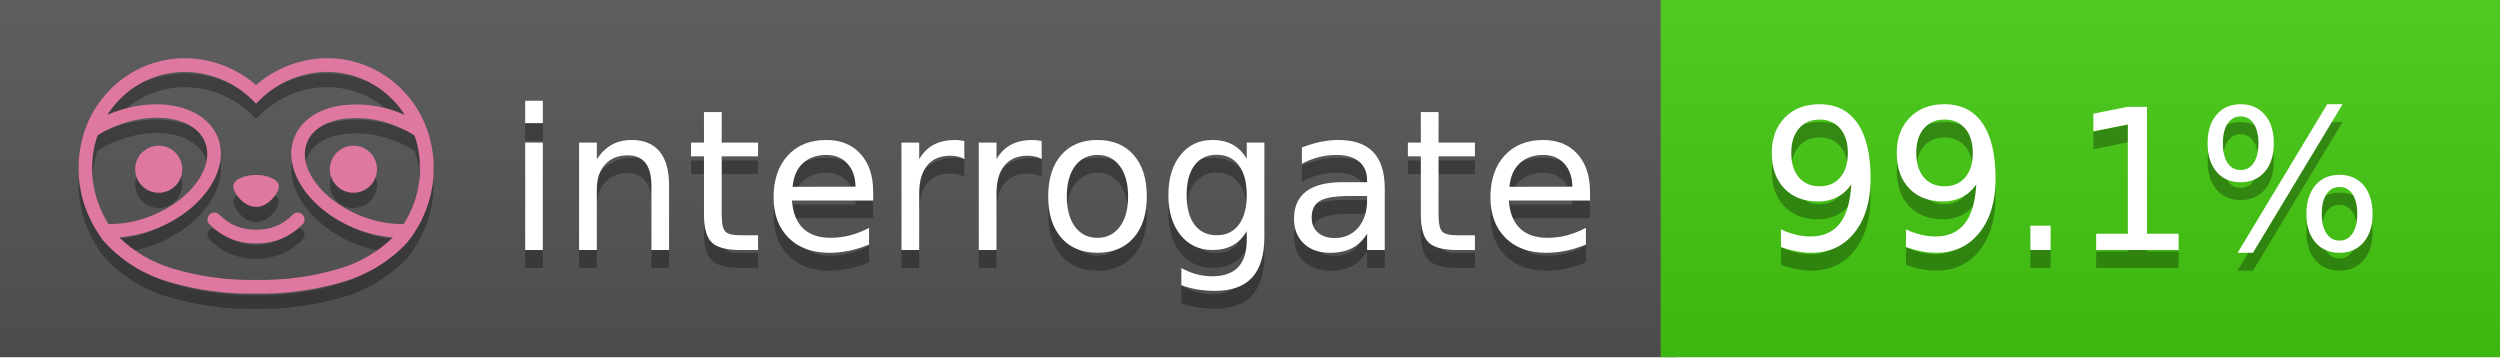
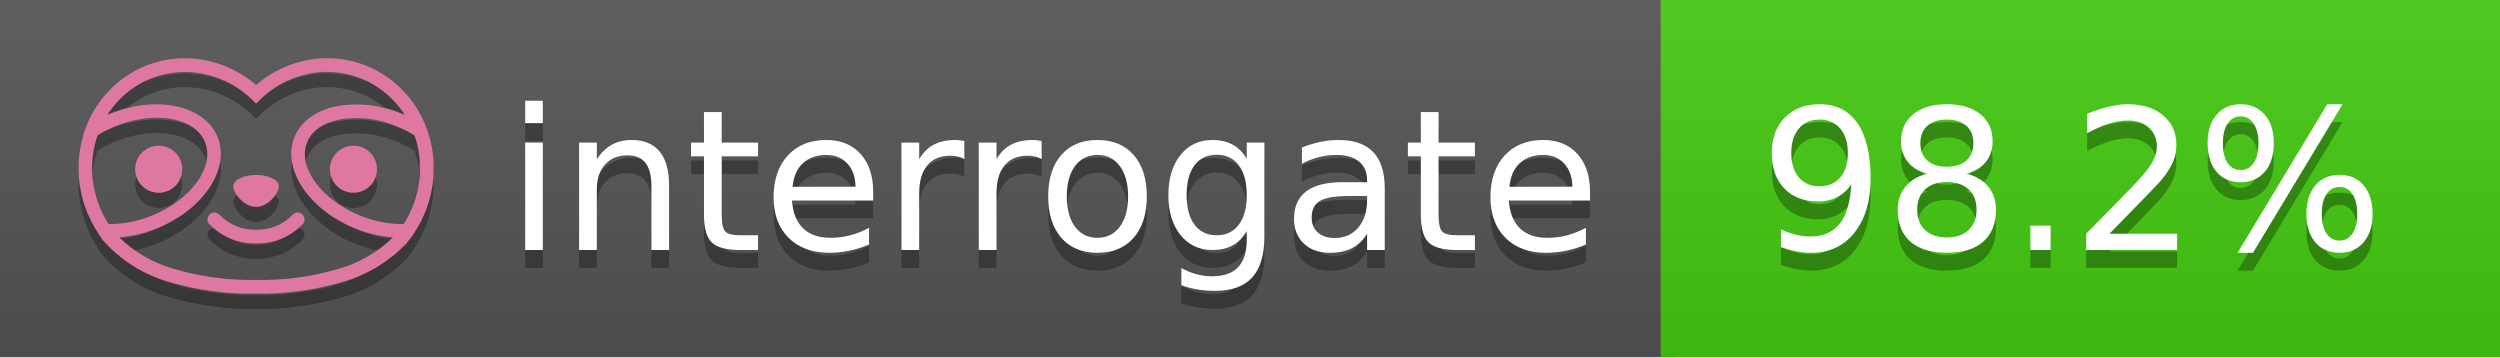
<svg xmlns="http://www.w3.org/2000/svg" width="140" height="20" viewBox="0 0 140 20" version="1.1" xml:space="preserve" style="fill-rule:evenodd;clip-rule:evenodd;stroke-linejoin:round;stroke-miterlimit:2;">
  <g transform="matrix(1,0,0,1,22,0)">
    <g id="backgrounds" transform="matrix(1.32789,0,0,1,-22.3892,0)">
      <rect x="0" y="0" width="71" height="20" style="fill:rgb(85,85,85);" />
    </g>
    <rect x="71" y="0" width="47" height="20" data-interrogate="color" style="fill:#4c1" />
    <g transform="matrix(1.19746,0,0,1,-22.3744,-4.85723e-16)">
      <rect x="0" y="0" width="118" height="20" style="fill:url(#_Linear1);" />
    </g>
  </g>
  <g fill="#fff" text-anchor="middle" font-family="DejaVu Sans,Verdana,Geneva,sans-serif" font-size="110">
    <text x="590" y="150" fill="#010101" fill-opacity=".3" transform="scale(.1)" textLength="610">interrogate</text>
    <text x="590" y="140" transform="scale(.1)" textLength="610">interrogate</text>
-     <text x="1160" y="150" fill="#010101" fill-opacity=".3" transform="scale(.1)" textLength="370" data-interrogate="result">99.1%</text>
-     <text x="1160" y="140" transform="scale(.1)" textLength="370" data-interrogate="result">99.1%</text>
+     <text x="1160" y="150" fill="#010101" fill-opacity=".3" transform="scale(.1)" textLength="370" data-interrogate="result">98.2%</text>
+     <text x="1160" y="140" transform="scale(.1)" textLength="370" data-interrogate="result">98.2%</text>
  </g>
  <g id="logo-shadow" transform="matrix(0.854876,0,0,0.854876,-6.73514,1.732)">
    <g transform="matrix(0.299012,0,0,0.299012,9.70229,-6.68582)">
      <path d="M50,64.25C52.76,64.25 55,61.13 55,59.75C55,58.37 52.76,57.25 50,57.25C47.24,57.25 45,58.37 45,59.75C45,61.13 47.24,64.25 50,64.25Z" style="fill:rgb(1,1,1);fill-opacity:0.3;fill-rule:nonzero;" />
    </g>
    <g transform="matrix(0.299012,0,0,0.299012,9.70229,-6.68582)">
      <path d="M88,49.05C86.506,43.475 83.018,38.638 78.2,35.46C72.969,32.002 66.539,30.844 60.43,32.26C56.576,33.145 52.995,34.958 50,37.54C46.998,34.958 43.411,33.149 39.55,32.27C33.441,30.853 27.011,32.011 21.78,35.47C16.97,38.652 13.489,43.489 12,49.06L12,49.13C11.82,49.79 11.66,50.46 11.53,51.13C11.146,53.207 11.021,55.323 11.16,57.43C11.16,58.03 11.26,58.63 11.34,59.23C11.34,59.51 11.43,59.79 11.48,60.07C11.53,60.35 11.58,60.68 11.64,60.98C11.7,61.28 11.8,61.69 11.89,62.05C11.98,62.41 11.99,62.47 12.05,62.68C12.16,63.07 12.28,63.46 12.41,63.84L12.58,64.34C12.72,64.74 12.88,65.14 13.04,65.53L13.23,65.98C13.403,66.373 13.583,66.767 13.77,67.16L13.99,67.59C14.19,67.97 14.39,68.35 14.61,68.73L14.87,69.15C15.1,69.52 15.33,69.89 15.58,70.26L15.58,70.32L15.99,70.93C16.14,71.14 16.29,71.36 16.45,71.57C20.206,75.83 25.086,78.95 30.53,80.57C36.839,82.48 43.41,83.385 50,83.25C56.599,83.374 63.177,82.456 69.49,80.53C74.644,78.978 79.303,76.102 83,72.19C83.34,71.78 83.65,71.35 84,70.92L84.18,70.66L84.33,70.44L84.41,70.32C84.55,70.12 84.67,69.9 84.81,69.7C85.07,69.3 85.32,68.89 85.55,68.48C85.78,68.07 86.02,67.65 86.23,67.22C86.31,67.05 86.39,66.88 86.47,66.7C86.67,66.28 86.85,65.87 87.03,65.44L87.23,64.92C87.397,64.487 87.55,64.05 87.69,63.61L87.85,63.09C87.98,62.64 88.1,62.19 88.21,61.74C88.21,61.57 88.3,61.39 88.33,61.22C88.43,60.75 88.52,60.22 88.6,59.79C88.6,59.64 88.66,59.49 88.68,59.33C88.77,58.71 88.84,58.08 88.88,57.45L88.88,54.17C88.817,53.164 88.693,52.162 88.51,51.17C88.38,50.5 88.23,49.84 88.05,49.17L88,49.05ZM85.89,56.44L85.89,57.23C85.89,57.78 85.79,58.32 85.72,58.86C85.72,59.01 85.72,59.15 85.65,59.3C85.59,59.7 85.51,60.11 85.43,60.51L85.32,60.99C85.23,61.38 85.12,61.77 85.01,62.16C85.01,62.31 84.93,62.46 84.88,62.6C84.74,63.04 84.59,63.47 84.42,63.9L84.27,64.28C84.1,64.71 83.91,65.14 83.71,65.56C83.51,65.98 83.43,66.12 83.28,66.4L83.01,66.91C82.83,67.223 82.643,67.537 82.45,67.85L82.35,68.01C79.121,68.047 75.918,67.434 72.93,66.21C64.27,62.74 59,55.52 61.18,50.11C62.18,47.6 64.7,45.82 68.26,45.11C72.489,44.395 76.835,44.908 80.78,46.59C82.141,47.144 83.453,47.813 84.7,48.59C84.76,48.76 84.82,48.93 84.88,49.1C84.94,49.27 85.05,49.63 85.12,49.9C85.28,50.5 85.44,51.1 85.55,51.73C85.691,52.507 85.792,53.292 85.85,54.08L85.85,55.89C85.85,56.12 85.91,56.25 85.91,56.45L85.89,56.44ZM17.66,68C16.668,66.435 15.869,64.756 15.28,63L15.17,62.68C15.06,62.35 14.96,62.01 14.87,61.68C14.823,61.493 14.777,61.31 14.73,61.13C14.66,60.84 14.59,60.55 14.53,60.27C14.47,59.99 14.43,59.72 14.38,59.44C14.33,59.16 14.3,59 14.27,58.78C14.2,58.27 14.15,57.78 14.11,57.23L14.11,57.03C14.008,55.236 14.122,53.437 14.45,51.67C14.56,51.06 14.71,50.46 14.88,49.87C14.96,49.59 15.04,49.32 15.13,49.05C15.22,48.78 15.24,48.72 15.3,48.55C16.548,47.774 17.859,47.105 19.22,46.55C27.86,43.09 36.65,44.67 38.82,50.08C40.99,55.49 35.73,62.74 27.09,66.2C24.101,67.431 20.893,68.043 17.66,68ZM68.57,77.68C62.554,79.508 56.287,80.376 50,80.25C43.737,80.37 37.495,79.506 31.5,77.69C27.185,76.38 23.243,74.062 20,70.93C22.815,70.706 25.58,70.055 28.2,69C38.37,64.92 44.39,56 41.6,49C38.81,42 28.27,39.72 18.1,43.8L17.43,44.09C18.973,41.648 21.019,39.561 23.43,37.97C26.671,35.824 30.473,34.68 34.36,34.68C35.884,34.681 37.404,34.852 38.89,35.19C42.694,36.049 46.191,37.935 49,40.64L50,41.64L51,40.64C53.797,37.937 57.279,36.049 61.07,35.18C66.402,33.947 72.014,34.968 76.57,38C78.98,39.588 81.026,41.671 82.57,44.11L81.9,43.82C77.409,41.921 72.464,41.355 67.66,42.19C63.08,43.12 59.79,45.54 58.39,49.02C55.6,55.97 61.62,64.94 71.79,69.02C74.414,70.07 77.182,70.714 80,70.93C76.776,74.05 72.859,76.363 68.57,77.68Z" style="fill:rgb(1,1,1);fill-opacity:0.3;fill-rule:nonzero;" />
    </g>
    <g transform="matrix(0.299012,0,0,0.299012,9.70229,-6.68582)">
      <circle cx="71.33" cy="56" r="5.16" style="fill:rgb(1,1,1);fill-opacity:0.3;" />
    </g>
    <g transform="matrix(0.299012,0,0,0.299012,9.70229,-6.68582)">
      <circle cx="28.67" cy="56" r="5.16" style="fill:rgb(1,1,1);fill-opacity:0.3;" />
    </g>
    <g transform="matrix(0.299012,0,0,0.299012,9.70229,-6.68582)">
      <path d="M58,66C55.912,68.161 53.003,69.339 50,69.24C46.997,69.339 44.088,68.161 42,66C41.714,65.677 41.302,65.491 40.87,65.491C40.042,65.491 39.361,66.172 39.361,67C39.361,67.368 39.496,67.724 39.74,68C42.403,70.804 46.134,72.35 50,72.25C53.862,72.347 57.59,70.802 60.25,68C60.495,67.725 60.63,67.369 60.63,67C60.63,66.174 59.951,65.495 59.125,65.495C58.695,65.495 58.285,65.679 58,66Z" style="fill:rgb(1,1,1);fill-opacity:0.3;fill-rule:nonzero;" />
    </g>
  </g>
  <g id="logo-pink" transform="matrix(0.854876,0,0,0.854876,-6.73514,0.877124)">
    <g transform="matrix(0.299012,0,0,0.299012,9.70229,-6.68582)">
      <path d="M50,64.25C52.76,64.25 55,61.13 55,59.75C55,58.37 52.76,57.25 50,57.25C47.24,57.25 45,58.37 45,59.75C45,61.13 47.24,64.25 50,64.25Z" style="fill:rgb(222,120,160);fill-rule:nonzero;" />
    </g>
    <g transform="matrix(0.299012,0,0,0.299012,9.70229,-6.68582)">
      <path d="M88,49.05C86.506,43.475 83.018,38.638 78.2,35.46C72.969,32.002 66.539,30.844 60.43,32.26C56.576,33.145 52.995,34.958 50,37.54C46.998,34.958 43.411,33.149 39.55,32.27C33.441,30.853 27.011,32.011 21.78,35.47C16.97,38.652 13.489,43.489 12,49.06L12,49.13C11.82,49.79 11.66,50.46 11.53,51.13C11.146,53.207 11.021,55.323 11.16,57.43C11.16,58.03 11.26,58.63 11.34,59.23C11.34,59.51 11.43,59.79 11.48,60.07C11.53,60.35 11.58,60.68 11.64,60.98C11.7,61.28 11.8,61.69 11.89,62.05C11.98,62.41 11.99,62.47 12.05,62.68C12.16,63.07 12.28,63.46 12.41,63.84L12.58,64.34C12.72,64.74 12.88,65.14 13.04,65.53L13.23,65.98C13.403,66.373 13.583,66.767 13.77,67.16L13.99,67.59C14.19,67.97 14.39,68.35 14.61,68.73L14.87,69.15C15.1,69.52 15.33,69.89 15.58,70.26L15.58,70.32L15.99,70.93C16.14,71.14 16.29,71.36 16.45,71.57C20.206,75.83 25.086,78.95 30.53,80.57C36.839,82.48 43.41,83.385 50,83.25C56.599,83.374 63.177,82.456 69.49,80.53C74.644,78.978 79.303,76.102 83,72.19C83.34,71.78 83.65,71.35 84,70.92L84.18,70.66L84.33,70.44L84.41,70.32C84.55,70.12 84.67,69.9 84.81,69.7C85.07,69.3 85.32,68.89 85.55,68.48C85.78,68.07 86.02,67.65 86.23,67.22C86.31,67.05 86.39,66.88 86.47,66.7C86.67,66.28 86.85,65.87 87.03,65.44L87.23,64.92C87.397,64.487 87.55,64.05 87.69,63.61L87.85,63.09C87.98,62.64 88.1,62.19 88.21,61.74C88.21,61.57 88.3,61.39 88.33,61.22C88.43,60.75 88.52,60.22 88.6,59.79C88.6,59.64 88.66,59.49 88.68,59.33C88.77,58.71 88.84,58.08 88.88,57.45L88.88,54.17C88.817,53.164 88.693,52.162 88.51,51.17C88.38,50.5 88.23,49.84 88.05,49.17L88,49.05ZM85.89,56.44L85.89,57.23C85.89,57.78 85.79,58.32 85.72,58.86C85.72,59.01 85.72,59.15 85.65,59.3C85.59,59.7 85.51,60.11 85.43,60.51L85.32,60.99C85.23,61.38 85.12,61.77 85.01,62.16C85.01,62.31 84.93,62.46 84.88,62.6C84.74,63.04 84.59,63.47 84.42,63.9L84.27,64.28C84.1,64.71 83.91,65.14 83.71,65.56C83.51,65.98 83.43,66.12 83.28,66.4L83.01,66.91C82.83,67.223 82.643,67.537 82.45,67.85L82.35,68.01C79.121,68.047 75.918,67.434 72.93,66.21C64.27,62.74 59,55.52 61.18,50.11C62.18,47.6 64.7,45.82 68.26,45.11C72.489,44.395 76.835,44.908 80.78,46.59C82.141,47.144 83.453,47.813 84.7,48.59C84.76,48.76 84.82,48.93 84.88,49.1C84.94,49.27 85.05,49.63 85.12,49.9C85.28,50.5 85.44,51.1 85.55,51.73C85.691,52.507 85.792,53.292 85.85,54.08L85.85,55.89C85.85,56.12 85.91,56.25 85.91,56.45L85.89,56.44ZM17.66,68C16.668,66.435 15.869,64.756 15.28,63L15.17,62.68C15.06,62.35 14.96,62.01 14.87,61.68C14.823,61.493 14.777,61.31 14.73,61.13C14.66,60.84 14.59,60.55 14.53,60.27C14.47,59.99 14.43,59.72 14.38,59.44C14.33,59.16 14.3,59 14.27,58.78C14.2,58.27 14.15,57.78 14.11,57.23L14.11,57.03C14.008,55.236 14.122,53.437 14.45,51.67C14.56,51.06 14.71,50.46 14.88,49.87C14.96,49.59 15.04,49.32 15.13,49.05C15.22,48.78 15.24,48.72 15.3,48.55C16.548,47.774 17.859,47.105 19.22,46.55C27.86,43.09 36.65,44.67 38.82,50.08C40.99,55.49 35.73,62.74 27.09,66.2C24.101,67.431 20.893,68.043 17.66,68ZM68.57,77.68C62.554,79.508 56.287,80.376 50,80.25C43.737,80.37 37.495,79.506 31.5,77.69C27.185,76.38 23.243,74.062 20,70.93C22.815,70.706 25.58,70.055 28.2,69C38.37,64.92 44.39,56 41.6,49C38.81,42 28.27,39.72 18.1,43.8L17.43,44.09C18.973,41.648 21.019,39.561 23.43,37.97C26.671,35.824 30.473,34.68 34.36,34.68C35.884,34.681 37.404,34.852 38.89,35.19C42.694,36.049 46.191,37.935 49,40.64L50,41.64L51,40.64C53.797,37.937 57.279,36.049 61.07,35.18C66.402,33.947 72.014,34.968 76.57,38C78.98,39.588 81.026,41.671 82.57,44.11L81.9,43.82C77.409,41.921 72.464,41.355 67.66,42.19C63.08,43.12 59.79,45.54 58.39,49.02C55.6,55.97 61.62,64.94 71.79,69.02C74.414,70.07 77.182,70.714 80,70.93C76.776,74.05 72.859,76.363 68.57,77.68Z" style="fill:rgb(222,120,160);fill-rule:nonzero;" />
    </g>
    <g transform="matrix(0.299012,0,0,0.299012,9.70229,-6.68582)">
      <circle cx="71.33" cy="56" r="5.16" style="fill:rgb(222,120,160);" />
    </g>
    <g transform="matrix(0.299012,0,0,0.299012,9.70229,-6.68582)">
      <circle cx="28.67" cy="56" r="5.16" style="fill:rgb(222,120,160);" />
    </g>
    <g transform="matrix(0.299012,0,0,0.299012,9.70229,-6.68582)">
      <path d="M58,66C55.912,68.161 53.003,69.339 50,69.24C46.997,69.339 44.088,68.161 42,66C41.714,65.677 41.302,65.491 40.87,65.491C40.042,65.491 39.361,66.172 39.361,67C39.361,67.368 39.496,67.724 39.74,68C42.403,70.804 46.134,72.35 50,72.25C53.862,72.347 57.59,70.802 60.25,68C60.495,67.725 60.63,67.369 60.63,67C60.63,66.174 59.951,65.495 59.125,65.495C58.695,65.495 58.285,65.679 58,66Z" style="fill:rgb(222,120,160);fill-rule:nonzero;" />
    </g>
  </g>
  <defs>
    <linearGradient id="_Linear1" x1="0" y1="0" x2="1" y2="0" gradientUnits="userSpaceOnUse" gradientTransform="matrix(1.22465e-15,20,-20,1.22465e-15,0,0)">
      <stop offset="0" style="stop-color:rgb(187,187,187);stop-opacity:0.1" />
      <stop offset="1" style="stop-color:black;stop-opacity:0.1" />
    </linearGradient>
  </defs>
</svg>
